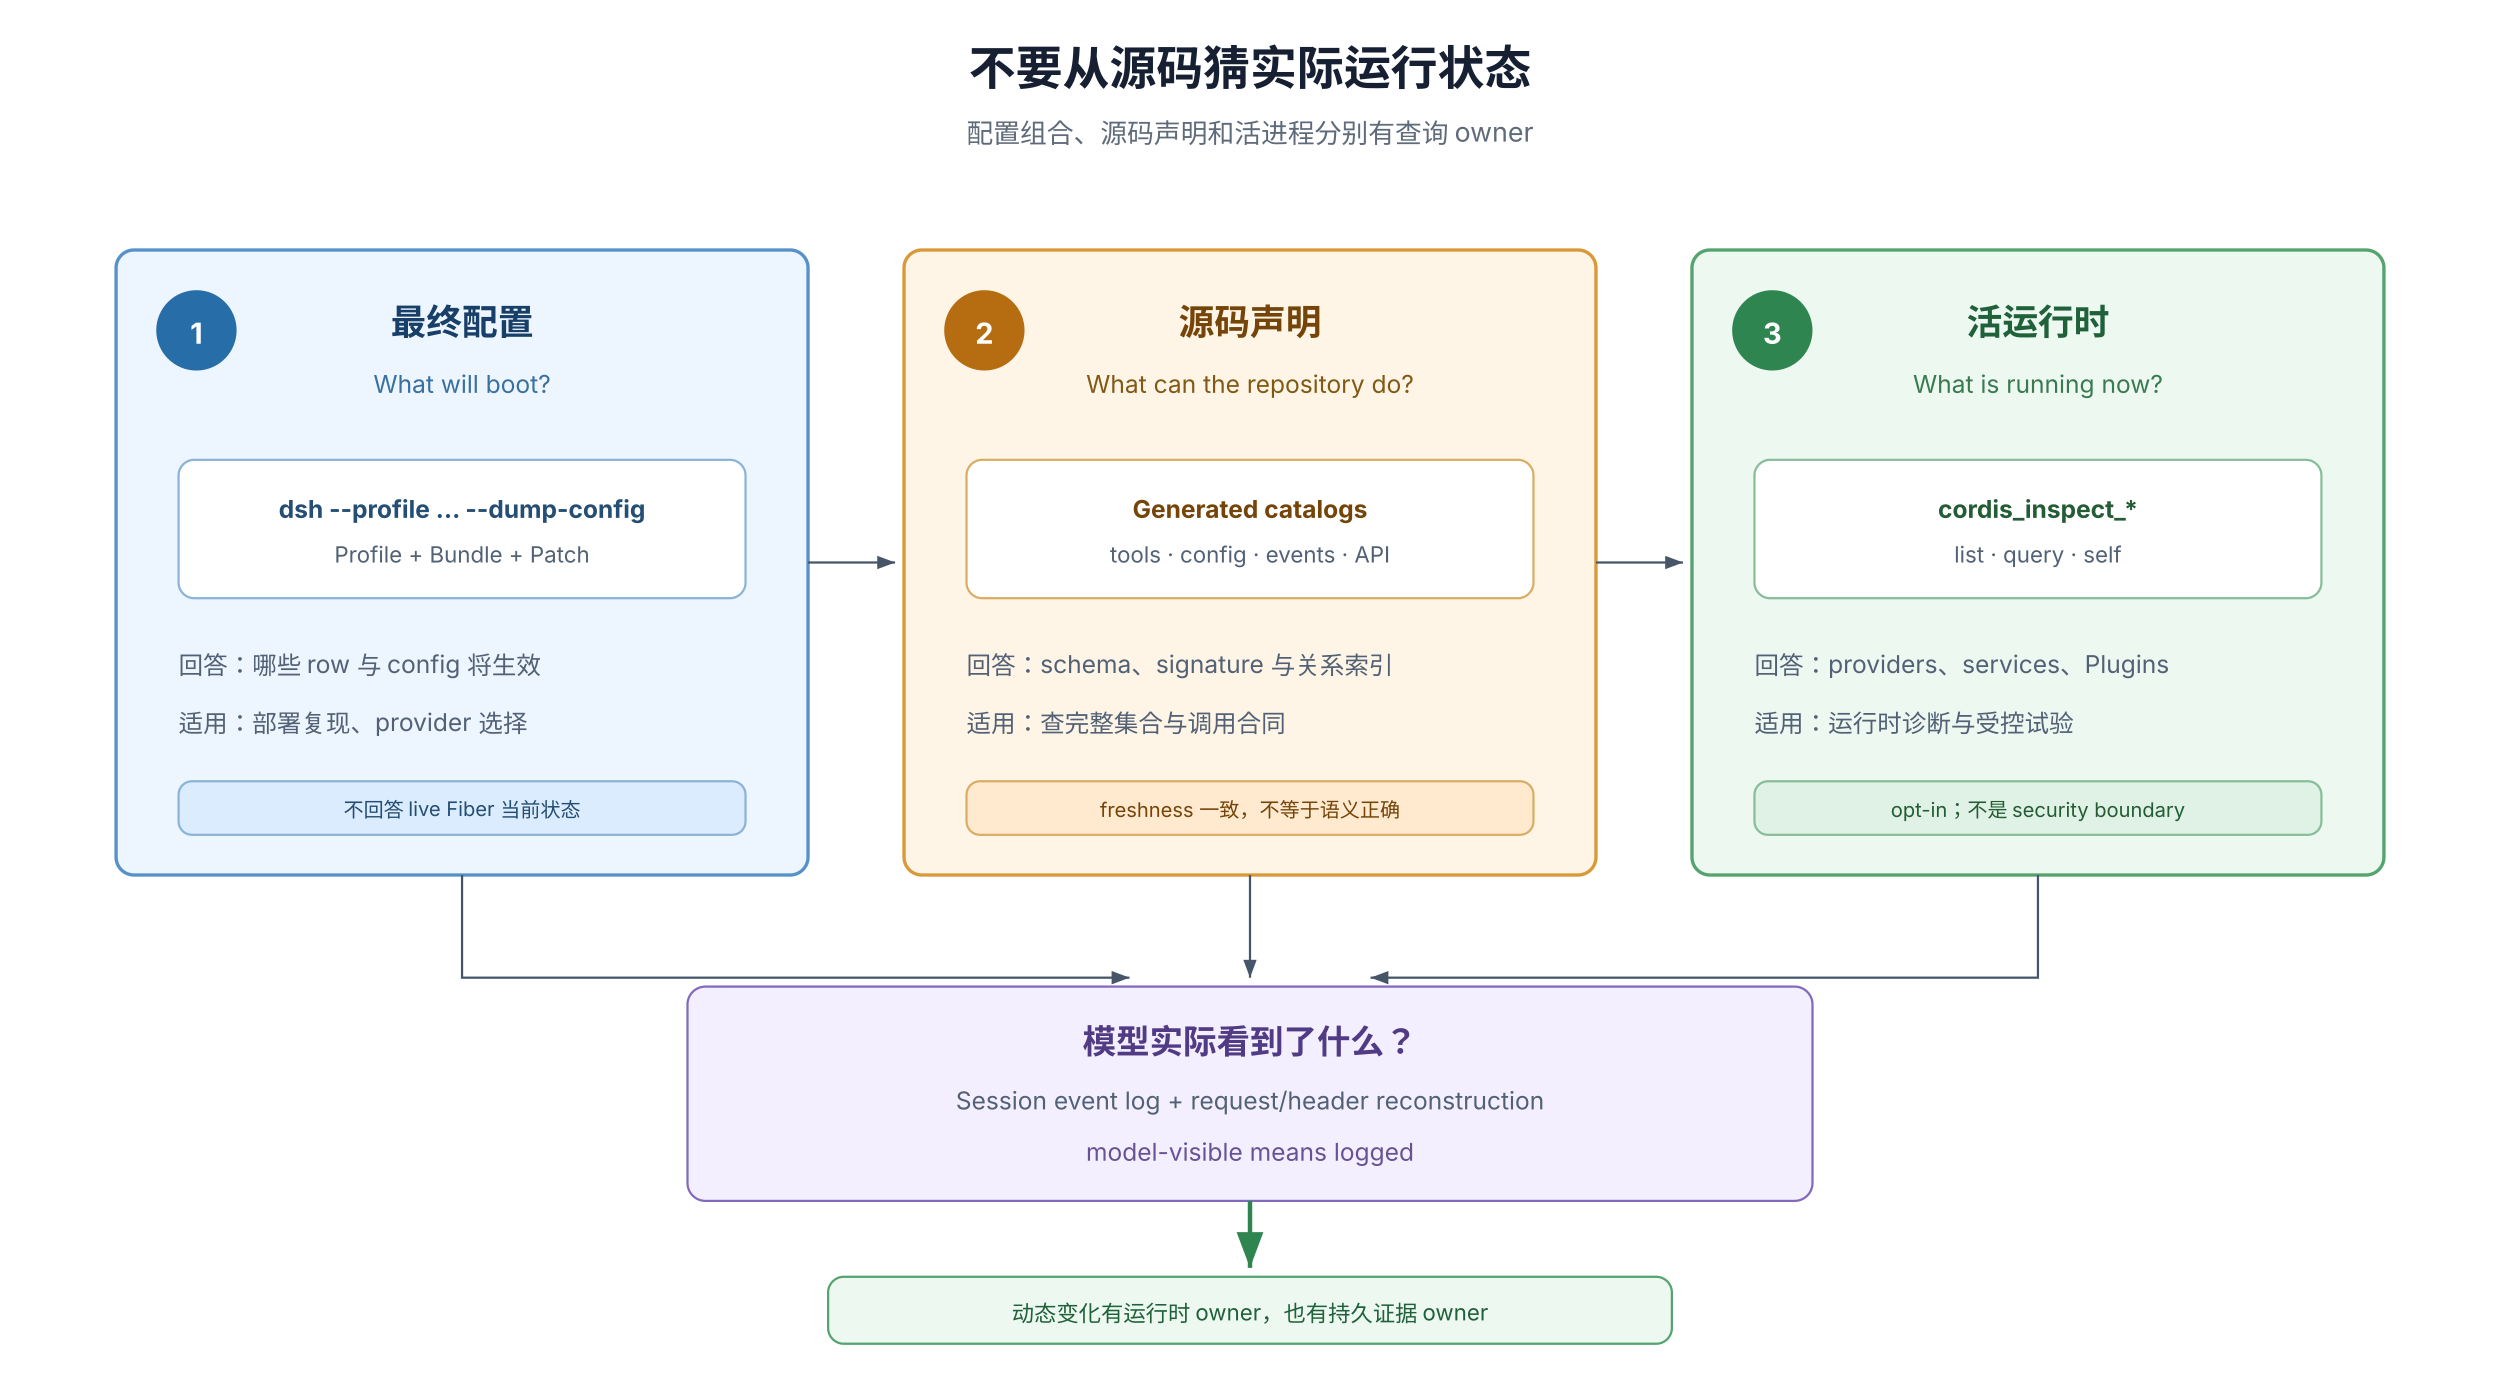
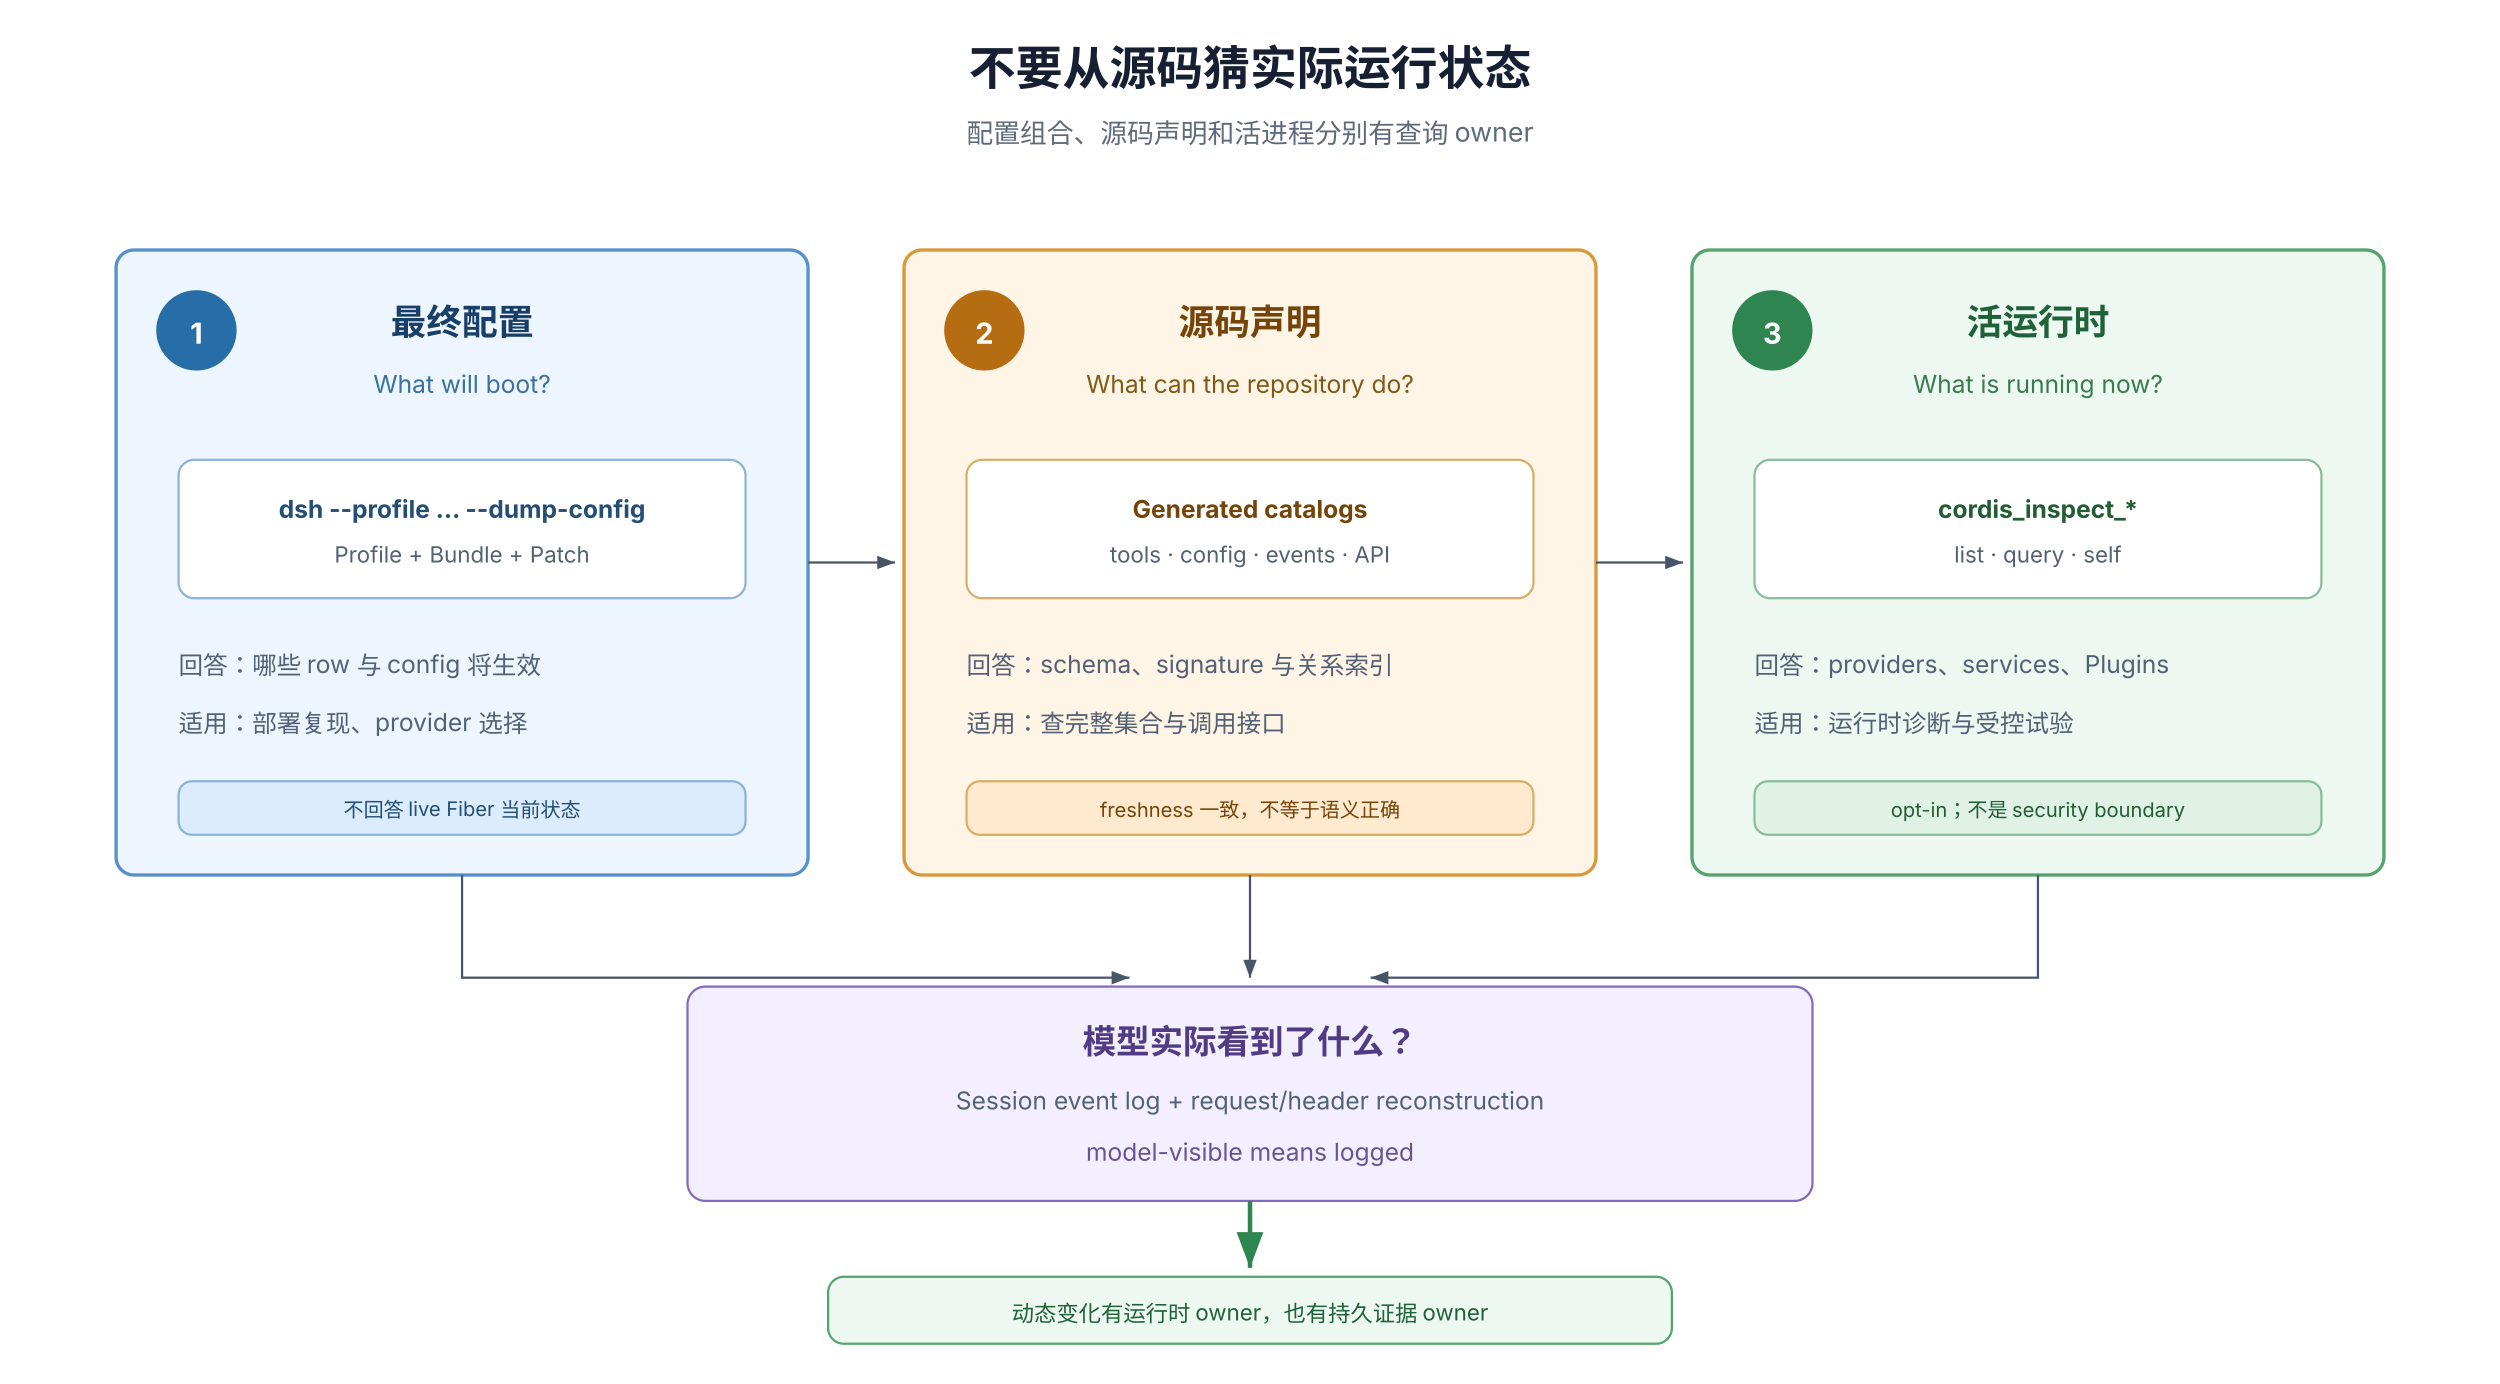
<svg xmlns="http://www.w3.org/2000/svg" width="1120" height="620" viewBox="0 0 1120 620" role="img" aria-labelledby="title desc" font-family="system-ui, -apple-system, 'PingFang SC', 'Noto Sans SC', sans-serif">
  <defs>
    <marker id="arrow" markerWidth="8" markerHeight="6" refX="8" refY="3" orient="auto">
      <path d="M0 0 L8 3 L0 6 Z" fill="#475569" />
    </marker>
    <marker id="arrow-green" markerWidth="8" markerHeight="6" refX="8" refY="3" orient="auto">
      <path d="M0 0 L8 3 L0 6 Z" fill="#2f8550" />
    </marker>
  </defs>
  <rect width="1120" height="620" fill="#ffffff" />
  <text x="560" y="38" text-anchor="middle" font-size="21" font-weight="700" fill="#172033">不要从源码猜实际运行状态</text>
  <text x="560" y="64" text-anchor="middle" font-size="12" fill="#5f6b7a">配置组合、源码声明和活进程分别有查询 owner</text>
  <rect x="52" y="112" width="310" height="280" rx="8" fill="#edf5ff" stroke="#5791c9" stroke-width="1.5" />
  <circle cx="88" cy="148" r="18" fill="#276da8" />
  <text x="88" y="154" text-anchor="middle" font-size="13" font-weight="700" fill="#ffffff">1</text>
  <text x="207" y="150" text-anchor="middle" font-size="16" font-weight="700" fill="#173f67">最终配置</text>
  <text x="207" y="176" text-anchor="middle" font-size="11" fill="#39709f">What will boot?</text>
  <rect x="80" y="206" width="254" height="62" rx="7" fill="#ffffff" stroke="#8bb3d7" />
  <text x="207" y="232" text-anchor="middle" font-size="11" font-weight="700" fill="#244e73">dsh --profile ... --dump-config</text>
  <text x="207" y="252" text-anchor="middle" font-size="10" fill="#526175">Profile + Bundle + Patch</text>
  <text x="80" y="302" font-size="11" fill="#526175">回答：哪些 row 与 config 将生效</text>
  <text x="80" y="328" font-size="11" fill="#526175">适用：部署复现、provider 选择</text>
  <rect x="80" y="350" width="254" height="24" rx="6" fill="#dcecff" stroke="#8bb3d7" />
  <text x="207" y="366" text-anchor="middle" font-size="9" fill="#244e73">不回答 live Fiber 当前状态</text>
  <rect x="405" y="112" width="310" height="280" rx="8" fill="#fff5e6" stroke="#d99939" stroke-width="1.5" />
  <circle cx="441" cy="148" r="18" fill="#b66d12" />
  <text x="441" y="154" text-anchor="middle" font-size="13" font-weight="700" fill="#ffffff">2</text>
  <text x="560" y="150" text-anchor="middle" font-size="16" font-weight="700" fill="#744408">源码声明</text>
  <text x="560" y="176" text-anchor="middle" font-size="11" fill="#805915">What can the repository do?</text>
  <rect x="433" y="206" width="254" height="62" rx="7" fill="#ffffff" stroke="#d9ad65" />
  <text x="560" y="232" text-anchor="middle" font-size="11" font-weight="700" fill="#744408">Generated catalogs</text>
  <text x="560" y="252" text-anchor="middle" font-size="10" fill="#526175">tools · config · events · API</text>
  <text x="433" y="302" font-size="11" fill="#526175">回答：schema、signature 与关系索引</text>
-   <text x="433" y="328" font-size="11" fill="#526175">适用：查完整集合与调用合同</text>
+   <text x="433" y="328" font-size="11" fill="#526175">适用：查完整集合与调用接口</text>
  <rect x="433" y="350" width="254" height="24" rx="6" fill="#ffead0" stroke="#d9ad65" />
  <text x="560" y="366" text-anchor="middle" font-size="9" fill="#744408">freshness 一致，不等于语义正确</text>
  <rect x="758" y="112" width="310" height="280" rx="8" fill="#edf8f1" stroke="#55a36f" stroke-width="1.5" />
  <circle cx="794" cy="148" r="18" fill="#2f8550" />
  <text x="794" y="154" text-anchor="middle" font-size="13" font-weight="700" fill="#ffffff">3</text>
  <text x="913" y="150" text-anchor="middle" font-size="16" font-weight="700" fill="#1f6139">活运行时</text>
  <text x="913" y="176" text-anchor="middle" font-size="11" fill="#397a50">What is running now?</text>
  <rect x="786" y="206" width="254" height="62" rx="7" fill="#ffffff" stroke="#87bd99" />
  <text x="913" y="232" text-anchor="middle" font-size="11" font-weight="700" fill="#245d35">cordis_inspect_*</text>
  <text x="913" y="252" text-anchor="middle" font-size="10" fill="#526175">list · query · self</text>
  <text x="786" y="302" font-size="11" fill="#526175">回答：providers、services、Plugins</text>
  <text x="786" y="328" font-size="11" fill="#526175">适用：运行时诊断与受控试验</text>
  <rect x="786" y="350" width="254" height="24" rx="6" fill="#dff2e5" stroke="#87bd99" />
  <text x="913" y="366" text-anchor="middle" font-size="9" fill="#245d35">opt-in；不是 security boundary</text>
  <path d="M362 252 H401" stroke="#475569" marker-end="url(#arrow)" />
  <path d="M715 252 H754" stroke="#475569" marker-end="url(#arrow)" />
  <path d="M207 392 V438 H506" fill="none" stroke="#475569" marker-end="url(#arrow)" />
  <path d="M560 392 V438" fill="none" stroke="#475569" marker-end="url(#arrow)" />
  <path d="M913 392 V438 H614" fill="none" stroke="#475569" marker-end="url(#arrow)" />
  <rect x="308" y="442" width="504" height="96" rx="8" fill="#f3efff" stroke="#8269bd" />
  <text x="560" y="472" text-anchor="middle" font-size="15" font-weight="700" fill="#513b85">模型实际看到了什么？</text>
  <text x="560" y="497" text-anchor="middle" font-size="11" fill="#526175">Session event log + request/header reconstruction</text>
  <text x="560" y="520" text-anchor="middle" font-size="11" fill="#675293">model-visible means logged</text>
  <path d="M560 538 V568" stroke="#2f8550" stroke-width="2" marker-end="url(#arrow-green)" />
  <rect x="371" y="572" width="378" height="30" rx="7" fill="#edf8f1" stroke="#55a36f" />
  <text x="560" y="592" text-anchor="middle" font-size="10" fill="#1f6139">动态变化有运行时 owner，也有持久证据 owner</text>
</svg>
